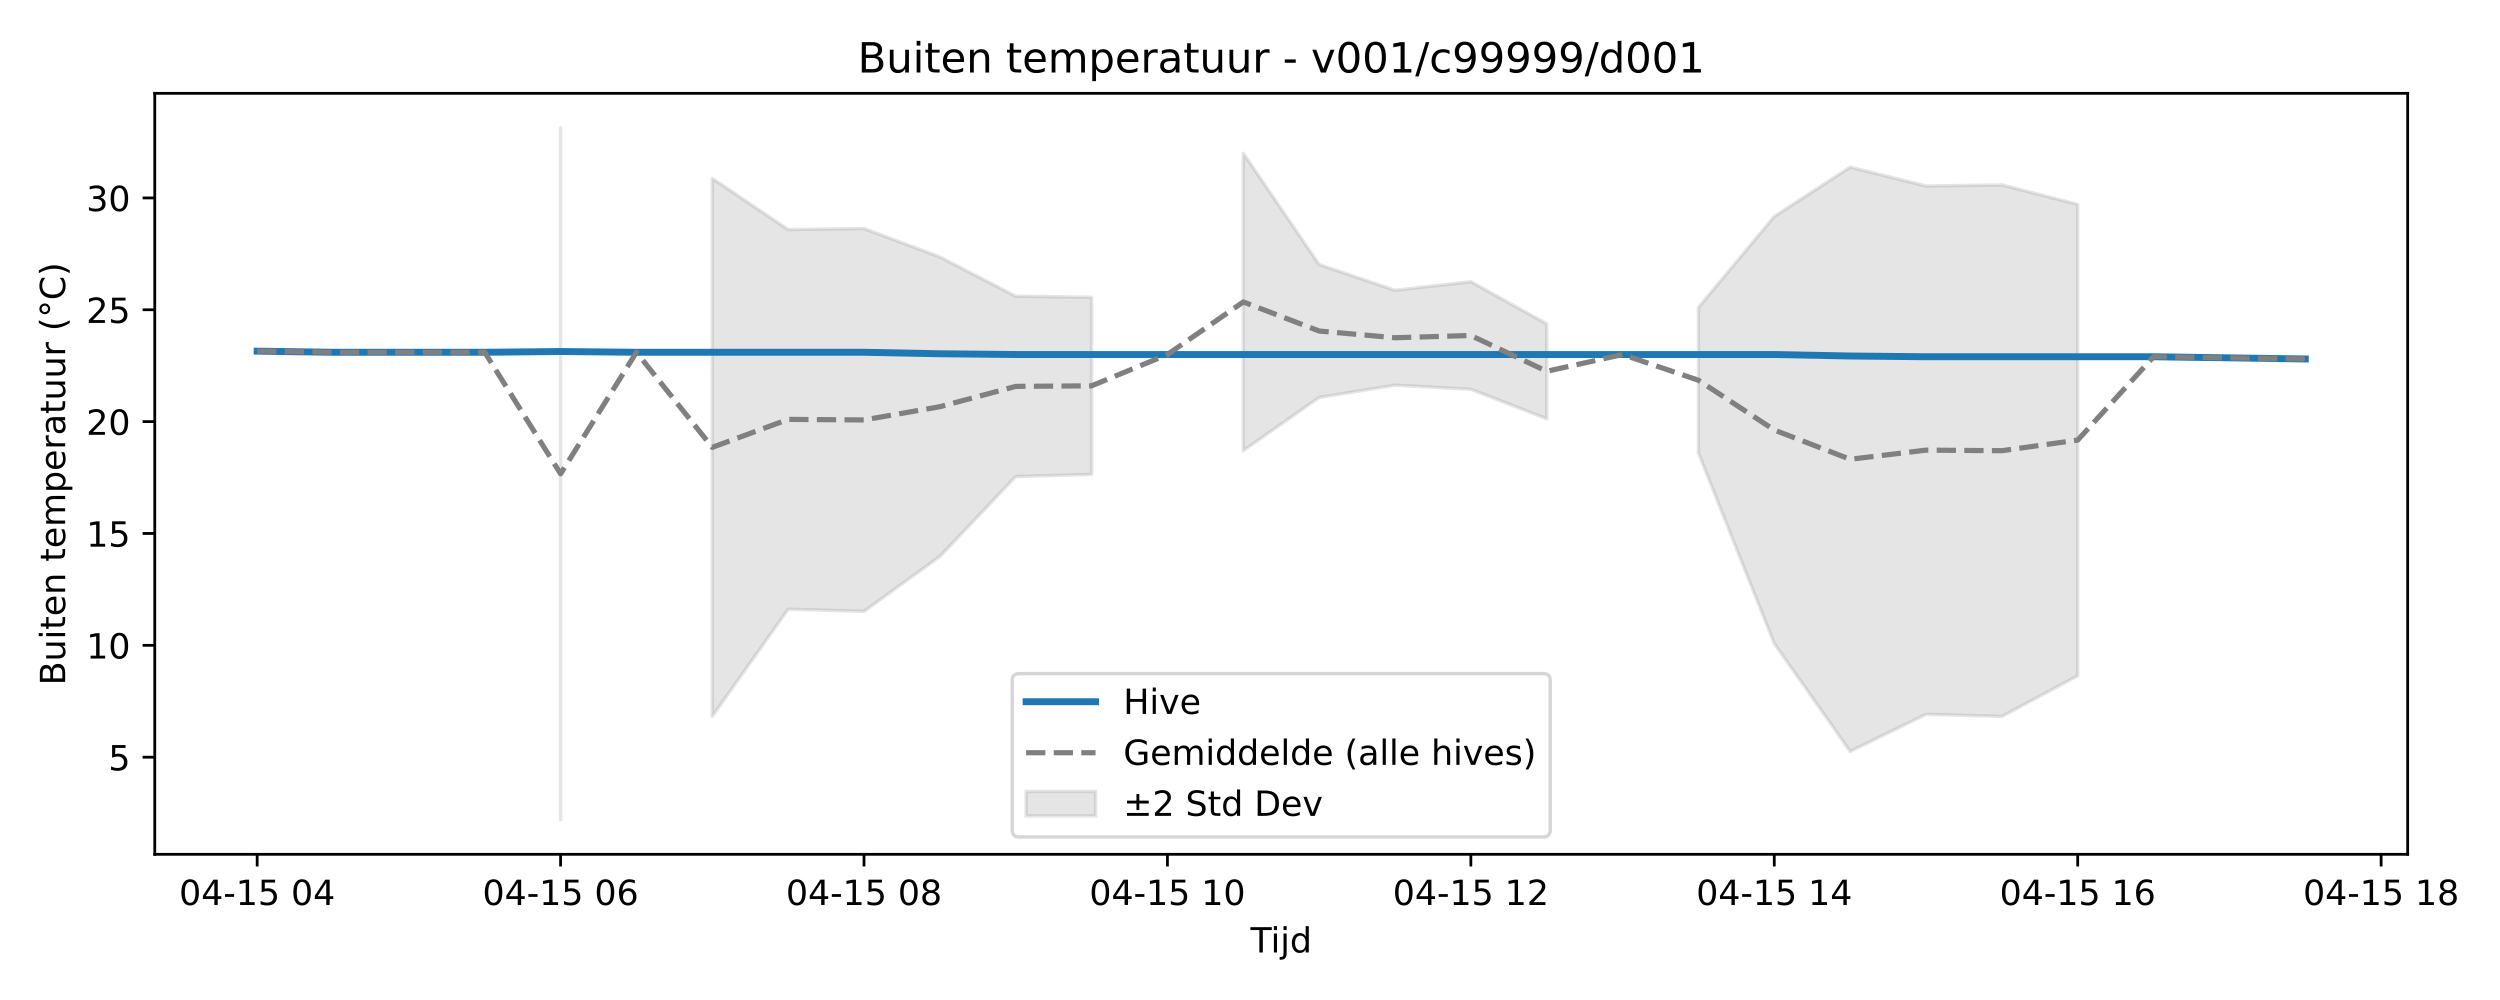
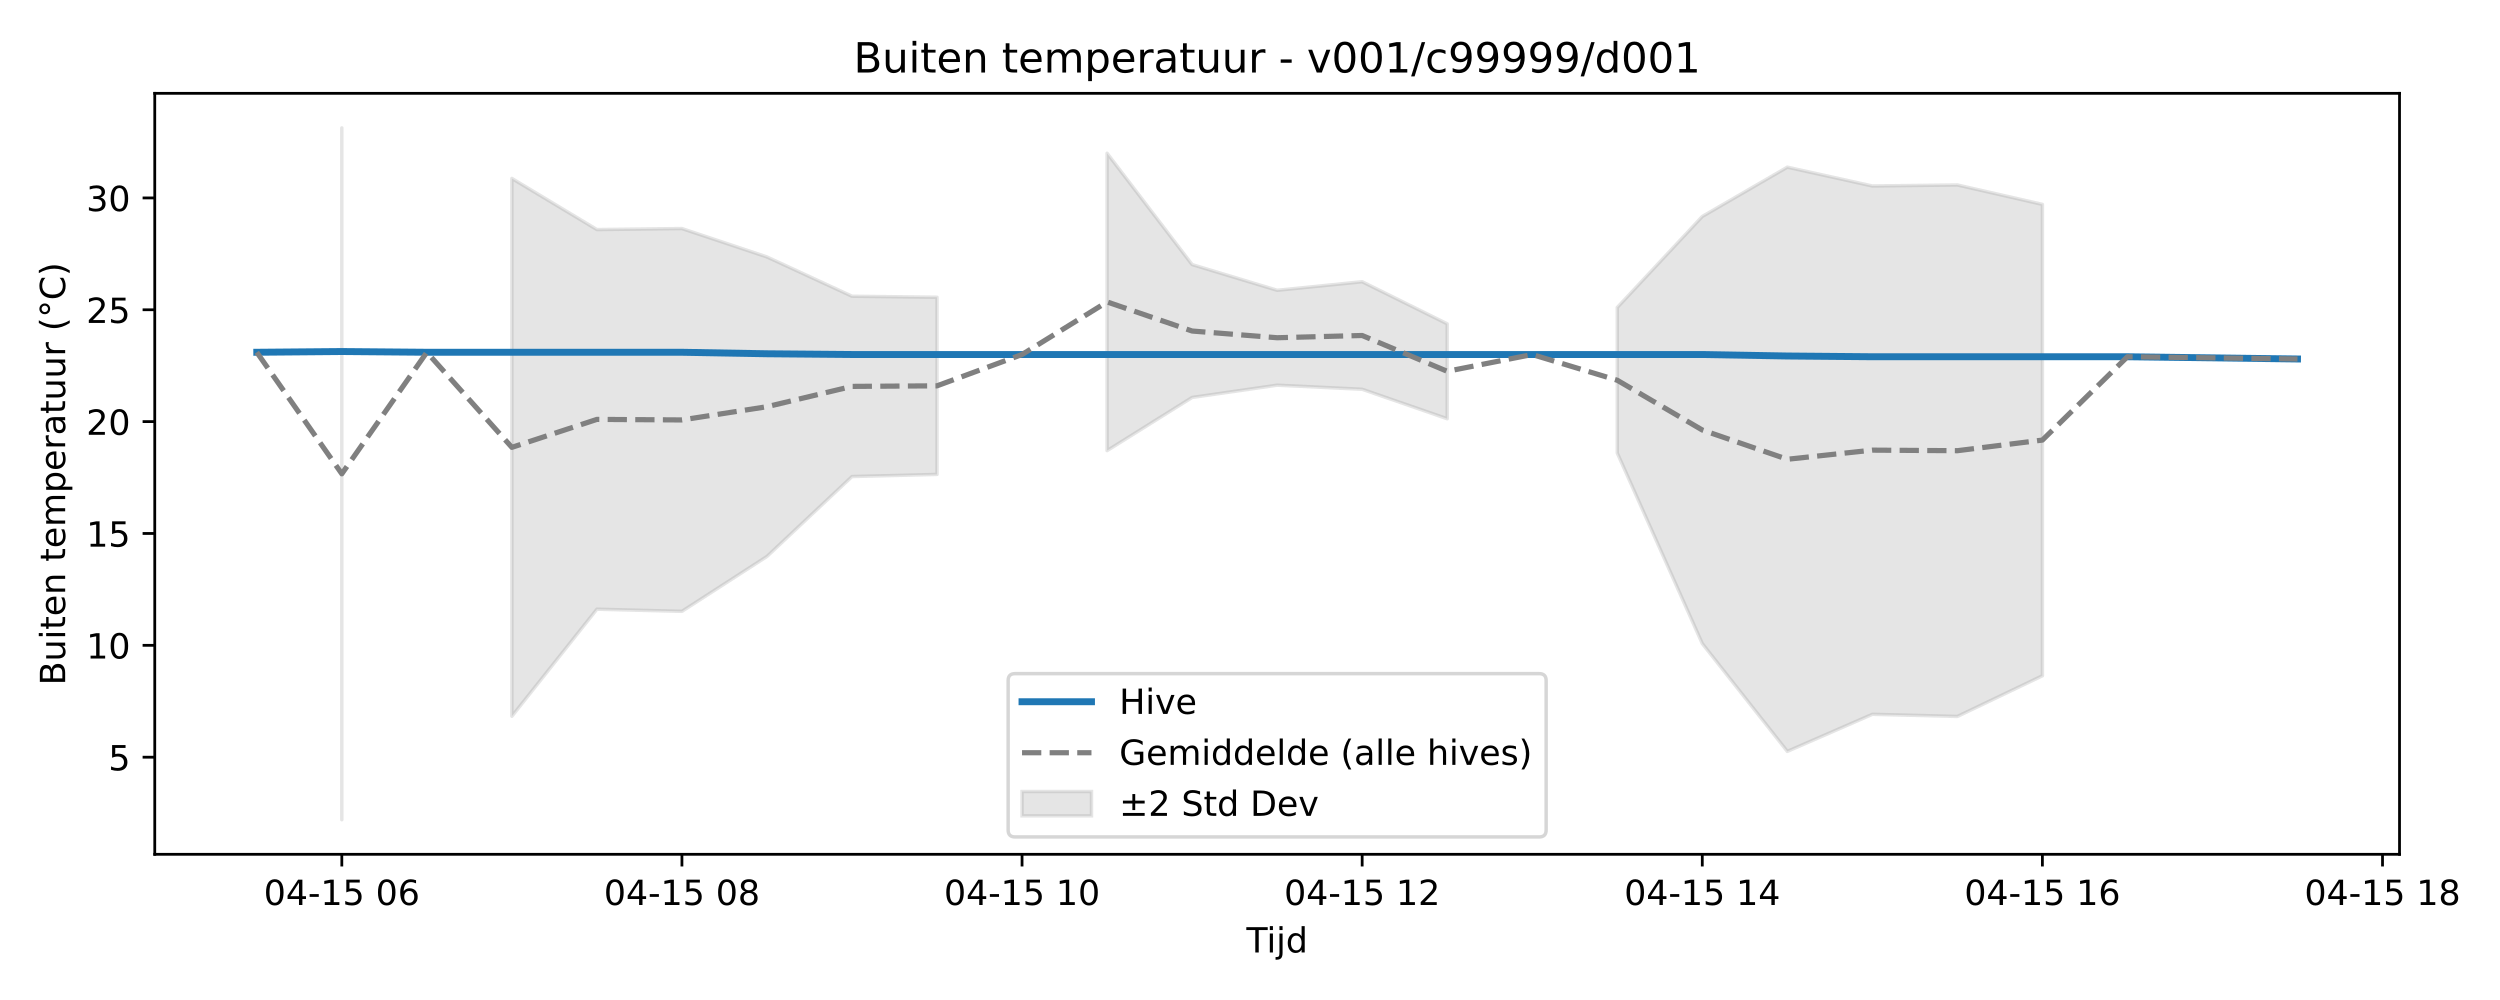
<svg xmlns="http://www.w3.org/2000/svg" xmlns:xlink="http://www.w3.org/1999/xlink" width="720pt" height="288pt" viewBox="0 0 720 288" version="1.1">
  <defs>
    <style type="text/css">*{stroke-linejoin: round; stroke-linecap: butt}</style>
  </defs>
  <g id="figure_1">
    <g id="patch_1">
      <path d="M 0 288  L 720 288  L 720 0  L 0 0  z " style="fill: #ffffff" />
    </g>
    <g id="axes_1">
      <g id="patch_2">
-         <path d="M 44.57 246.04  L 693.411 246.04  L 693.411 26.88  L 44.57 26.88  z " style="fill: #ffffff" />
+         <path d="M 44.57 246.04  L 691.062 246.04  L 691.062 26.88  L 44.57 26.88  z " style="fill: #ffffff" />
      </g>
      <g id="FillBetweenPolyCollection_1">
-         <path d="M 161.449 36.842  L 161.449 236.078  L 161.449 36.842  L 161.449 36.842  z " clip-path="url(#pef58174e9d)" style="fill: #808080; fill-opacity: 0.2; stroke: #808080; stroke-opacity: 0.2" />
-         <path d="M 205.142 51.389  L 205.142 206.283  L 226.988 175.451  L 248.835 176.068  L 270.681 160.259  L 292.528 137.247  L 314.374 136.631  L 314.374 85.607  L 314.374 85.607  L 292.528 85.312  L 270.681 74.004  L 248.835 65.82  L 226.988 66.114  L 205.142 51.389  z " clip-path="url(#pef58174e9d)" style="fill: #808080; fill-opacity: 0.2; stroke: #808080; stroke-opacity: 0.2" />
-         <path d="M 358.067 44.135  L 358.067 129.782  L 379.914 114.468  L 401.76 110.934  L 423.607 112.112  L 445.453 120.598  L 445.453 93.264  L 445.453 93.264  L 423.607 81.133  L 401.76 83.599  L 379.914 76.2  L 358.067 44.135  z " clip-path="url(#pef58174e9d)" style="fill: #808080; fill-opacity: 0.2; stroke: #808080; stroke-opacity: 0.2" />
-         <path d="M 489.146 88.552  L 489.146 130.464  L 510.993 185.345  L 532.839 216.401  L 554.686 205.722  L 576.532 206.338  L 598.379 194.622  L 598.379 58.862  L 598.379 58.862  L 576.532 53.267  L 554.686 53.561  L 532.839 48.143  L 510.993 62.341  L 489.146 88.552  z " clip-path="url(#pef58174e9d)" style="fill: #808080; fill-opacity: 0.2; stroke: #808080; stroke-opacity: 0.2" />
+         <path d="M 98.444 36.842  L 98.444 236.078  L 98.444 36.842  L 98.444 36.842  z " clip-path="url(#p00fa098474)" style="fill: #808080; fill-opacity: 0.2; stroke: #808080; stroke-opacity: 0.2" />
+         <path d="M 147.421 51.389  L 147.421 206.283  L 171.909 175.451  L 196.398 176.068  L 220.886 160.259  L 245.374 137.247  L 269.863 136.631  L 269.863 85.607  L 269.863 85.607  L 245.374 85.312  L 220.886 74.004  L 196.398 65.82  L 171.909 66.114  L 147.421 51.389  z " clip-path="url(#p00fa098474)" style="fill: #808080; fill-opacity: 0.2; stroke: #808080; stroke-opacity: 0.2" />
+         <path d="M 318.839 44.135  L 318.839 129.782  L 343.328 114.468  L 367.816 110.934  L 392.304 112.112  L 416.793 120.598  L 416.793 93.264  L 416.793 93.264  L 392.304 81.133  L 367.816 83.599  L 343.328 76.2  L 318.839 44.135  z " clip-path="url(#p00fa098474)" style="fill: #808080; fill-opacity: 0.2; stroke: #808080; stroke-opacity: 0.2" />
+         <path d="M 465.77 88.552  L 465.77 130.464  L 490.258 185.345  L 514.746 216.401  L 539.235 205.722  L 563.723 206.338  L 588.211 194.622  L 588.211 58.862  L 588.211 58.862  L 563.723 53.267  L 539.235 53.561  L 514.746 48.143  L 490.258 62.341  L 465.77 88.552  z " clip-path="url(#p00fa098474)" style="fill: #808080; fill-opacity: 0.2; stroke: #808080; stroke-opacity: 0.2" />
      </g>
      <g id="matplotlib.axis_1">
        <g id="xtick_1">
          <g id="line2d_1">
            <defs>
-               <path id="m74d34bdc3f" d="M 0 0  L 0 3.5  " style="stroke: #000000; stroke-width: 0.8" />
-             </defs>
-             <g>
-               <use xlink:href="#m74d34bdc3f" x="74.063" y="246.04" style="stroke: #000000; stroke-width: 0.8" />
+               <path id="m42fb729f46" d="M 0 0  L 0 3.5  " style="stroke: #000000; stroke-width: 0.8" />
+             </defs>
+             <g>
+               <use xlink:href="#m42fb729f46" x="98.444" y="246.04" style="stroke: #000000; stroke-width: 0.8" />
            </g>
          </g>
          <g id="text_1">
-             <g transform="translate(51.58229 260.6384) scale(0.1 -0.1)">
+             <g transform="translate(75.96389 260.6384) scale(0.1 -0.1)">
              <defs>
                <path id="DejaVuSans-30" d="M 2034 4250  Q 1547 4250 1301 3770  Q 1056 3291 1056 2328  Q 1056 1369 1301 889  Q 1547 409 2034 409  Q 2525 409 2770 889  Q 3016 1369 3016 2328  Q 3016 3291 2770 3770  Q 2525 4250 2034 4250  z M 2034 4750  Q 2819 4750 3233 4129  Q 3647 3509 3647 2328  Q 3647 1150 3233 529  Q 2819 -91 2034 -91  Q 1250 -91 836 529  Q 422 1150 422 2328  Q 422 3509 836 4129  Q 1250 4750 2034 4750  z " transform="scale(0.015625)" />
                <path id="DejaVuSans-34" d="M 2419 4116  L 825 1625  L 2419 1625  L 2419 4116  z M 2253 4666  L 3047 4666  L 3047 1625  L 3713 1625  L 3713 1100  L 3047 1100  L 3047 0  L 2419 0  L 2419 1100  L 313 1100  L 313 1709  L 2253 4666  z " transform="scale(0.015625)" />
                <path id="DejaVuSans-2d" d="M 313 2009  L 1997 2009  L 1997 1497  L 313 1497  L 313 2009  z " transform="scale(0.015625)" />
                <path id="DejaVuSans-31" d="M 794 531  L 1825 531  L 1825 4091  L 703 3866  L 703 4441  L 1819 4666  L 2450 4666  L 2450 531  L 3481 531  L 3481 0  L 794 0  L 794 531  z " transform="scale(0.015625)" />
                <path id="DejaVuSans-35" d="M 691 4666  L 3169 4666  L 3169 4134  L 1269 4134  L 1269 2991  Q 1406 3038 1543 3061  Q 1681 3084 1819 3084  Q 2600 3084 3056 2656  Q 3513 2228 3513 1497  Q 3513 744 3044 326  Q 2575 -91 1722 -91  Q 1428 -91 1123 -41  Q 819 9 494 109  L 494 744  Q 775 591 1075 516  Q 1375 441 1709 441  Q 2250 441 2565 725  Q 2881 1009 2881 1497  Q 2881 1984 2565 2268  Q 2250 2553 1709 2553  Q 1456 2553 1204 2497  Q 953 2441 691 2322  L 691 4666  z " transform="scale(0.015625)" />
                <path id="DejaVuSans-20" transform="scale(0.015625)" />
+                 <path id="DejaVuSans-36" d="M 2113 2584  Q 1688 2584 1439 2293  Q 1191 2003 1191 1497  Q 1191 994 1439 701  Q 1688 409 2113 409  Q 2538 409 2786 701  Q 3034 994 3034 1497  Q 3034 2003 2786 2293  Q 2538 2584 2113 2584  z M 3366 4563  L 3366 3988  Q 3128 4100 2886 4159  Q 2644 4219 2406 4219  Q 1781 4219 1451 3797  Q 1122 3375 1075 2522  Q 1259 2794 1537 2939  Q 1816 3084 2150 3084  Q 2853 3084 3261 2657  Q 3669 2231 3669 1497  Q 3669 778 3244 343  Q 2819 -91 2113 -91  Q 1303 -91 875 529  Q 447 1150 447 2328  Q 447 3434 972 4092  Q 1497 4750 2381 4750  Q 2619 4750 2861 4703  Q 3103 4656 3366 4563  z " transform="scale(0.015625)" />
              </defs>
              <use xlink:href="#DejaVuSans-30" />
              <use xlink:href="#DejaVuSans-34" transform="translate(63.62305 0)" />
              <use xlink:href="#DejaVuSans-2d" transform="translate(127.2461 0)" />
              <use xlink:href="#DejaVuSans-31" transform="translate(163.3301 0)" />
              <use xlink:href="#DejaVuSans-35" transform="translate(226.9531 0)" />
              <use xlink:href="#DejaVuSans-20" transform="translate(290.5762 0)" />
              <use xlink:href="#DejaVuSans-30" transform="translate(322.3633 0)" />
-               <use xlink:href="#DejaVuSans-34" transform="translate(385.9863 0)" />
+               <use xlink:href="#DejaVuSans-36" transform="translate(385.9863 0)" />
            </g>
          </g>
        </g>
        <g id="xtick_2">
          <g id="line2d_2">
            <g>
-               <use xlink:href="#m74d34bdc3f" x="161.449" y="246.04" style="stroke: #000000; stroke-width: 0.8" />
+               <use xlink:href="#m42fb729f46" x="196.398" y="246.04" style="stroke: #000000; stroke-width: 0.8" />
            </g>
          </g>
          <g id="text_2">
-             <g transform="translate(138.9683 260.6384) scale(0.1 -0.1)">
-               <defs>
-                 <path id="DejaVuSans-36" d="M 2113 2584  Q 1688 2584 1439 2293  Q 1191 2003 1191 1497  Q 1191 994 1439 701  Q 1688 409 2113 409  Q 2538 409 2786 701  Q 3034 994 3034 1497  Q 3034 2003 2786 2293  Q 2538 2584 2113 2584  z M 3366 4563  L 3366 3988  Q 3128 4100 2886 4159  Q 2644 4219 2406 4219  Q 1781 4219 1451 3797  Q 1122 3375 1075 2522  Q 1259 2794 1537 2939  Q 1816 3084 2150 3084  Q 2853 3084 3261 2657  Q 3669 2231 3669 1497  Q 3669 778 3244 343  Q 2819 -91 2113 -91  Q 1303 -91 875 529  Q 447 1150 447 2328  Q 447 3434 972 4092  Q 1497 4750 2381 4750  Q 2619 4750 2861 4703  Q 3103 4656 3366 4563  z " transform="scale(0.015625)" />
-               </defs>
-               <use xlink:href="#DejaVuSans-30" />
-               <use xlink:href="#DejaVuSans-34" transform="translate(63.62305 0)" />
-               <use xlink:href="#DejaVuSans-2d" transform="translate(127.2461 0)" />
-               <use xlink:href="#DejaVuSans-31" transform="translate(163.3301 0)" />
-               <use xlink:href="#DejaVuSans-35" transform="translate(226.9531 0)" />
-               <use xlink:href="#DejaVuSans-20" transform="translate(290.5762 0)" />
-               <use xlink:href="#DejaVuSans-30" transform="translate(322.3633 0)" />
-               <use xlink:href="#DejaVuSans-36" transform="translate(385.9863 0)" />
-             </g>
-           </g>
-         </g>
-         <g id="xtick_3">
-           <g id="line2d_3">
-             <g>
-               <use xlink:href="#m74d34bdc3f" x="248.835" y="246.04" style="stroke: #000000; stroke-width: 0.8" />
-             </g>
-           </g>
-           <g id="text_3">
-             <g transform="translate(226.3542 260.6384) scale(0.1 -0.1)">
+             <g transform="translate(173.9173 260.6384) scale(0.1 -0.1)">
              <defs>
                <path id="DejaVuSans-38" d="M 2034 2216  Q 1584 2216 1326 1975  Q 1069 1734 1069 1313  Q 1069 891 1326 650  Q 1584 409 2034 409  Q 2484 409 2743 651  Q 3003 894 3003 1313  Q 3003 1734 2745 1975  Q 2488 2216 2034 2216  z M 1403 2484  Q 997 2584 770 2862  Q 544 3141 544 3541  Q 544 4100 942 4425  Q 1341 4750 2034 4750  Q 2731 4750 3128 4425  Q 3525 4100 3525 3541  Q 3525 3141 3298 2862  Q 3072 2584 2669 2484  Q 3125 2378 3379 2068  Q 3634 1759 3634 1313  Q 3634 634 3220 271  Q 2806 -91 2034 -91  Q 1263 -91 848 271  Q 434 634 434 1313  Q 434 1759 690 2068  Q 947 2378 1403 2484  z M 1172 3481  Q 1172 3119 1398 2916  Q 1625 2713 2034 2713  Q 2441 2713 2670 2916  Q 2900 3119 2900 3481  Q 2900 3844 2670 4047  Q 2441 4250 2034 4250  Q 1625 4250 1398 4047  Q 1172 3844 1172 3481  z " transform="scale(0.015625)" />
              </defs>
              <use xlink:href="#DejaVuSans-30" />
              <use xlink:href="#DejaVuSans-34" transform="translate(63.62305 0)" />
              <use xlink:href="#DejaVuSans-2d" transform="translate(127.2461 0)" />
              <use xlink:href="#DejaVuSans-31" transform="translate(163.3301 0)" />
              <use xlink:href="#DejaVuSans-35" transform="translate(226.9531 0)" />
              <use xlink:href="#DejaVuSans-20" transform="translate(290.5762 0)" />
              <use xlink:href="#DejaVuSans-30" transform="translate(322.3633 0)" />
              <use xlink:href="#DejaVuSans-38" transform="translate(385.9863 0)" />
            </g>
          </g>
        </g>
+         <g id="xtick_3">
+           <g id="line2d_3">
+             <g>
+               <use xlink:href="#m42fb729f46" x="294.351" y="246.04" style="stroke: #000000; stroke-width: 0.8" />
+             </g>
+           </g>
+           <g id="text_3">
+             <g transform="translate(271.8706 260.6384) scale(0.1 -0.1)">
+               <use xlink:href="#DejaVuSans-30" />
+               <use xlink:href="#DejaVuSans-34" transform="translate(63.62305 0)" />
+               <use xlink:href="#DejaVuSans-2d" transform="translate(127.2461 0)" />
+               <use xlink:href="#DejaVuSans-31" transform="translate(163.3301 0)" />
+               <use xlink:href="#DejaVuSans-35" transform="translate(226.9531 0)" />
+               <use xlink:href="#DejaVuSans-20" transform="translate(290.5762 0)" />
+               <use xlink:href="#DejaVuSans-31" transform="translate(322.3633 0)" />
+               <use xlink:href="#DejaVuSans-30" transform="translate(385.9863 0)" />
+             </g>
+           </g>
+         </g>
        <g id="xtick_4">
          <g id="line2d_4">
            <g>
-               <use xlink:href="#m74d34bdc3f" x="336.221" y="246.04" style="stroke: #000000; stroke-width: 0.8" />
+               <use xlink:href="#m42fb729f46" x="392.304" y="246.04" style="stroke: #000000; stroke-width: 0.8" />
            </g>
          </g>
          <g id="text_4">
-             <g transform="translate(313.7402 260.6384) scale(0.1 -0.1)">
-               <use xlink:href="#DejaVuSans-30" />
-               <use xlink:href="#DejaVuSans-34" transform="translate(63.62305 0)" />
-               <use xlink:href="#DejaVuSans-2d" transform="translate(127.2461 0)" />
-               <use xlink:href="#DejaVuSans-31" transform="translate(163.3301 0)" />
-               <use xlink:href="#DejaVuSans-35" transform="translate(226.9531 0)" />
-               <use xlink:href="#DejaVuSans-20" transform="translate(290.5762 0)" />
-               <use xlink:href="#DejaVuSans-31" transform="translate(322.3633 0)" />
-               <use xlink:href="#DejaVuSans-30" transform="translate(385.9863 0)" />
-             </g>
-           </g>
-         </g>
-         <g id="xtick_5">
-           <g id="line2d_5">
-             <g>
-               <use xlink:href="#m74d34bdc3f" x="423.607" y="246.04" style="stroke: #000000; stroke-width: 0.8" />
-             </g>
-           </g>
-           <g id="text_5">
-             <g transform="translate(401.1261 260.6384) scale(0.1 -0.1)">
+             <g transform="translate(369.824 260.6384) scale(0.1 -0.1)">
              <defs>
                <path id="DejaVuSans-32" d="M 1228 531  L 3431 531  L 3431 0  L 469 0  L 469 531  Q 828 903 1448 1529  Q 2069 2156 2228 2338  Q 2531 2678 2651 2914  Q 2772 3150 2772 3378  Q 2772 3750 2511 3984  Q 2250 4219 1831 4219  Q 1534 4219 1204 4116  Q 875 4013 500 3803  L 500 4441  Q 881 4594 1212 4672  Q 1544 4750 1819 4750  Q 2544 4750 2975 4387  Q 3406 4025 3406 3419  Q 3406 3131 3298 2873  Q 3191 2616 2906 2266  Q 2828 2175 2409 1742  Q 1991 1309 1228 531  z " transform="scale(0.015625)" />
              </defs>
              <use xlink:href="#DejaVuSans-30" />
              <use xlink:href="#DejaVuSans-34" transform="translate(63.62305 0)" />
              <use xlink:href="#DejaVuSans-2d" transform="translate(127.2461 0)" />
              <use xlink:href="#DejaVuSans-31" transform="translate(163.3301 0)" />
              <use xlink:href="#DejaVuSans-35" transform="translate(226.9531 0)" />
              <use xlink:href="#DejaVuSans-20" transform="translate(290.5762 0)" />
              <use xlink:href="#DejaVuSans-31" transform="translate(322.3633 0)" />
              <use xlink:href="#DejaVuSans-32" transform="translate(385.9863 0)" />
            </g>
          </g>
        </g>
+         <g id="xtick_5">
+           <g id="line2d_5">
+             <g>
+               <use xlink:href="#m42fb729f46" x="490.258" y="246.04" style="stroke: #000000; stroke-width: 0.8" />
+             </g>
+           </g>
+           <g id="text_5">
+             <g transform="translate(467.7774 260.6384) scale(0.1 -0.1)">
+               <use xlink:href="#DejaVuSans-30" />
+               <use xlink:href="#DejaVuSans-34" transform="translate(63.62305 0)" />
+               <use xlink:href="#DejaVuSans-2d" transform="translate(127.2461 0)" />
+               <use xlink:href="#DejaVuSans-31" transform="translate(163.3301 0)" />
+               <use xlink:href="#DejaVuSans-35" transform="translate(226.9531 0)" />
+               <use xlink:href="#DejaVuSans-20" transform="translate(290.5762 0)" />
+               <use xlink:href="#DejaVuSans-31" transform="translate(322.3633 0)" />
+               <use xlink:href="#DejaVuSans-34" transform="translate(385.9863 0)" />
+             </g>
+           </g>
+         </g>
        <g id="xtick_6">
          <g id="line2d_6">
            <g>
-               <use xlink:href="#m74d34bdc3f" x="510.993" y="246.04" style="stroke: #000000; stroke-width: 0.8" />
+               <use xlink:href="#m42fb729f46" x="588.211" y="246.04" style="stroke: #000000; stroke-width: 0.8" />
            </g>
          </g>
          <g id="text_6">
-             <g transform="translate(488.5121 260.6384) scale(0.1 -0.1)">
+             <g transform="translate(565.7308 260.6384) scale(0.1 -0.1)">
              <use xlink:href="#DejaVuSans-30" />
              <use xlink:href="#DejaVuSans-34" transform="translate(63.62305 0)" />
              <use xlink:href="#DejaVuSans-2d" transform="translate(127.2461 0)" />
              <use xlink:href="#DejaVuSans-31" transform="translate(163.3301 0)" />
              <use xlink:href="#DejaVuSans-35" transform="translate(226.9531 0)" />
              <use xlink:href="#DejaVuSans-20" transform="translate(290.5762 0)" />
              <use xlink:href="#DejaVuSans-31" transform="translate(322.3633 0)" />
-               <use xlink:href="#DejaVuSans-34" transform="translate(385.9863 0)" />
+               <use xlink:href="#DejaVuSans-36" transform="translate(385.9863 0)" />
            </g>
          </g>
        </g>
        <g id="xtick_7">
          <g id="line2d_7">
            <g>
-               <use xlink:href="#m74d34bdc3f" x="598.379" y="246.04" style="stroke: #000000; stroke-width: 0.8" />
+               <use xlink:href="#m42fb729f46" x="686.165" y="246.04" style="stroke: #000000; stroke-width: 0.8" />
            </g>
          </g>
          <g id="text_7">
-             <g transform="translate(575.8981 260.6384) scale(0.1 -0.1)">
-               <use xlink:href="#DejaVuSans-30" />
-               <use xlink:href="#DejaVuSans-34" transform="translate(63.62305 0)" />
-               <use xlink:href="#DejaVuSans-2d" transform="translate(127.2461 0)" />
-               <use xlink:href="#DejaVuSans-31" transform="translate(163.3301 0)" />
-               <use xlink:href="#DejaVuSans-35" transform="translate(226.9531 0)" />
-               <use xlink:href="#DejaVuSans-20" transform="translate(290.5762 0)" />
-               <use xlink:href="#DejaVuSans-31" transform="translate(322.3633 0)" />
-               <use xlink:href="#DejaVuSans-36" transform="translate(385.9863 0)" />
-             </g>
-           </g>
-         </g>
-         <g id="xtick_8">
-           <g id="line2d_8">
-             <g>
-               <use xlink:href="#m74d34bdc3f" x="685.764" y="246.04" style="stroke: #000000; stroke-width: 0.8" />
-             </g>
-           </g>
-           <g id="text_8">
-             <g transform="translate(663.284 260.6384) scale(0.1 -0.1)">
+             <g transform="translate(663.6841 260.6384) scale(0.1 -0.1)">
              <use xlink:href="#DejaVuSans-30" />
              <use xlink:href="#DejaVuSans-34" transform="translate(63.62305 0)" />
              <use xlink:href="#DejaVuSans-2d" transform="translate(127.2461 0)" />
              <use xlink:href="#DejaVuSans-31" transform="translate(163.3301 0)" />
              <use xlink:href="#DejaVuSans-35" transform="translate(226.9531 0)" />
              <use xlink:href="#DejaVuSans-20" transform="translate(290.5762 0)" />
              <use xlink:href="#DejaVuSans-31" transform="translate(322.3633 0)" />
              <use xlink:href="#DejaVuSans-38" transform="translate(385.9863 0)" />
            </g>
          </g>
        </g>
-         <g id="text_9">
-           <g transform="translate(360.1404 274.3166) scale(0.1 -0.1)">
+         <g id="text_8">
+           <g transform="translate(358.9661 274.3166) scale(0.1 -0.1)">
            <defs>
              <path id="DejaVuSans-54" d="M -19 4666  L 3928 4666  L 3928 4134  L 2272 4134  L 2272 0  L 1638 0  L 1638 4134  L -19 4134  L -19 4666  z " transform="scale(0.015625)" />
              <path id="DejaVuSans-69" d="M 603 3500  L 1178 3500  L 1178 0  L 603 0  L 603 3500  z M 603 4863  L 1178 4863  L 1178 4134  L 603 4134  L 603 4863  z " transform="scale(0.015625)" />
              <path id="DejaVuSans-6a" d="M 603 3500  L 1178 3500  L 1178 -63  Q 1178 -731 923 -1031  Q 669 -1331 103 -1331  L -116 -1331  L -116 -844  L 38 -844  Q 366 -844 484 -692  Q 603 -541 603 -63  L 603 3500  z M 603 4863  L 1178 4863  L 1178 4134  L 603 4134  L 603 4863  z " transform="scale(0.015625)" />
              <path id="DejaVuSans-64" d="M 2906 2969  L 2906 4863  L 3481 4863  L 3481 0  L 2906 0  L 2906 525  Q 2725 213 2448 61  Q 2172 -91 1784 -91  Q 1150 -91 751 415  Q 353 922 353 1747  Q 353 2572 751 3078  Q 1150 3584 1784 3584  Q 2172 3584 2448 3432  Q 2725 3281 2906 2969  z M 947 1747  Q 947 1113 1208 752  Q 1469 391 1925 391  Q 2381 391 2643 752  Q 2906 1113 2906 1747  Q 2906 2381 2643 2742  Q 2381 3103 1925 3103  Q 1469 3103 1208 2742  Q 947 2381 947 1747  z " transform="scale(0.015625)" />
            </defs>
            <use xlink:href="#DejaVuSans-54" />
            <use xlink:href="#DejaVuSans-69" transform="translate(57.95898 0)" />
            <use xlink:href="#DejaVuSans-6a" transform="translate(85.74219 0)" />
            <use xlink:href="#DejaVuSans-64" transform="translate(113.5254 0)" />
          </g>
        </g>
      </g>
      <g id="matplotlib.axis_2">
        <g id="ytick_1">
-           <g id="line2d_9">
-             <defs>
-               <path id="m72dbb9989f" d="M 0 0  L -3.5 0  " style="stroke: #000000; stroke-width: 0.8" />
-             </defs>
-             <g>
-               <use xlink:href="#m72dbb9989f" x="44.57" y="218.068" style="stroke: #000000; stroke-width: 0.8" />
-             </g>
-           </g>
-           <g id="text_10">
+           <g id="line2d_8">
+             <defs>
+               <path id="m34c787312c" d="M 0 0  L -3.5 0  " style="stroke: #000000; stroke-width: 0.8" />
+             </defs>
+             <g>
+               <use xlink:href="#m34c787312c" x="44.57" y="218.068" style="stroke: #000000; stroke-width: 0.8" />
+             </g>
+           </g>
+           <g id="text_9">
            <g transform="translate(31.2075 221.8673) scale(0.1 -0.1)">
              <use xlink:href="#DejaVuSans-35" />
            </g>
          </g>
        </g>
        <g id="ytick_2">
-           <g id="line2d_10">
-             <g>
-               <use xlink:href="#m72dbb9989f" x="44.57" y="185.854" style="stroke: #000000; stroke-width: 0.8" />
-             </g>
-           </g>
-           <g id="text_11">
+           <g id="line2d_9">
+             <g>
+               <use xlink:href="#m34c787312c" x="44.57" y="185.854" style="stroke: #000000; stroke-width: 0.8" />
+             </g>
+           </g>
+           <g id="text_10">
            <g transform="translate(24.845 189.6536) scale(0.1 -0.1)">
              <use xlink:href="#DejaVuSans-31" />
              <use xlink:href="#DejaVuSans-30" transform="translate(63.62305 0)" />
            </g>
          </g>
        </g>
        <g id="ytick_3">
-           <g id="line2d_11">
-             <g>
-               <use xlink:href="#m72dbb9989f" x="44.57" y="153.641" style="stroke: #000000; stroke-width: 0.8" />
-             </g>
-           </g>
-           <g id="text_12">
+           <g id="line2d_10">
+             <g>
+               <use xlink:href="#m34c787312c" x="44.57" y="153.641" style="stroke: #000000; stroke-width: 0.8" />
+             </g>
+           </g>
+           <g id="text_11">
            <g transform="translate(24.845 157.4399) scale(0.1 -0.1)">
              <use xlink:href="#DejaVuSans-31" />
              <use xlink:href="#DejaVuSans-35" transform="translate(63.62305 0)" />
            </g>
          </g>
        </g>
        <g id="ytick_4">
-           <g id="line2d_12">
-             <g>
-               <use xlink:href="#m72dbb9989f" x="44.57" y="121.427" style="stroke: #000000; stroke-width: 0.8" />
-             </g>
-           </g>
-           <g id="text_13">
+           <g id="line2d_11">
+             <g>
+               <use xlink:href="#m34c787312c" x="44.57" y="121.427" style="stroke: #000000; stroke-width: 0.8" />
+             </g>
+           </g>
+           <g id="text_12">
            <g transform="translate(24.845 125.2261) scale(0.1 -0.1)">
              <use xlink:href="#DejaVuSans-32" />
              <use xlink:href="#DejaVuSans-30" transform="translate(63.62305 0)" />
            </g>
          </g>
        </g>
        <g id="ytick_5">
-           <g id="line2d_13">
-             <g>
-               <use xlink:href="#m72dbb9989f" x="44.57" y="89.213" style="stroke: #000000; stroke-width: 0.8" />
-             </g>
-           </g>
-           <g id="text_14">
+           <g id="line2d_12">
+             <g>
+               <use xlink:href="#m34c787312c" x="44.57" y="89.213" style="stroke: #000000; stroke-width: 0.8" />
+             </g>
+           </g>
+           <g id="text_13">
            <g transform="translate(24.845 93.01241) scale(0.1 -0.1)">
              <use xlink:href="#DejaVuSans-32" />
              <use xlink:href="#DejaVuSans-35" transform="translate(63.62305 0)" />
            </g>
          </g>
        </g>
        <g id="ytick_6">
-           <g id="line2d_14">
-             <g>
-               <use xlink:href="#m72dbb9989f" x="44.57" y="56.999" style="stroke: #000000; stroke-width: 0.8" />
-             </g>
-           </g>
-           <g id="text_15">
+           <g id="line2d_13">
+             <g>
+               <use xlink:href="#m34c787312c" x="44.57" y="56.999" style="stroke: #000000; stroke-width: 0.8" />
+             </g>
+           </g>
+           <g id="text_14">
            <g transform="translate(24.845 60.79868) scale(0.1 -0.1)">
              <defs>
                <path id="DejaVuSans-33" d="M 2597 2516  Q 3050 2419 3304 2112  Q 3559 1806 3559 1356  Q 3559 666 3084 287  Q 2609 -91 1734 -91  Q 1441 -91 1130 -33  Q 819 25 488 141  L 488 750  Q 750 597 1062 519  Q 1375 441 1716 441  Q 2309 441 2620 675  Q 2931 909 2931 1356  Q 2931 1769 2642 2001  Q 2353 2234 1838 2234  L 1294 2234  L 1294 2753  L 1863 2753  Q 2328 2753 2575 2939  Q 2822 3125 2822 3475  Q 2822 3834 2567 4026  Q 2313 4219 1838 4219  Q 1578 4219 1281 4162  Q 984 4106 628 3988  L 628 4550  Q 988 4650 1302 4700  Q 1616 4750 1894 4750  Q 2613 4750 3031 4423  Q 3450 4097 3450 3541  Q 3450 3153 3228 2886  Q 3006 2619 2597 2516  z " transform="scale(0.015625)" />
              </defs>
              <use xlink:href="#DejaVuSans-33" />
              <use xlink:href="#DejaVuSans-30" transform="translate(63.62305 0)" />
            </g>
          </g>
        </g>
-         <g id="text_16">
+         <g id="text_15">
          <g transform="translate(18.76531 197.3553) rotate(-90) scale(0.1 -0.1)">
            <defs>
              <path id="DejaVuSans-42" d="M 1259 2228  L 1259 519  L 2272 519  Q 2781 519 3026 730  Q 3272 941 3272 1375  Q 3272 1813 3026 2020  Q 2781 2228 2272 2228  L 1259 2228  z M 1259 4147  L 1259 2741  L 2194 2741  Q 2656 2741 2882 2914  Q 3109 3088 3109 3444  Q 3109 3797 2882 3972  Q 2656 4147 2194 4147  L 1259 4147  z M 628 4666  L 2241 4666  Q 2963 4666 3353 4366  Q 3744 4066 3744 3513  Q 3744 3084 3544 2831  Q 3344 2578 2956 2516  Q 3422 2416 3680 2098  Q 3938 1781 3938 1306  Q 3938 681 3513 340  Q 3088 0 2303 0  L 628 0  L 628 4666  z " transform="scale(0.015625)" />
              <path id="DejaVuSans-75" d="M 544 1381  L 544 3500  L 1119 3500  L 1119 1403  Q 1119 906 1312 657  Q 1506 409 1894 409  Q 2359 409 2629 706  Q 2900 1003 2900 1516  L 2900 3500  L 3475 3500  L 3475 0  L 2900 0  L 2900 538  Q 2691 219 2414 64  Q 2138 -91 1772 -91  Q 1169 -91 856 284  Q 544 659 544 1381  z M 1991 3584  L 1991 3584  z " transform="scale(0.015625)" />
              <path id="DejaVuSans-74" d="M 1172 4494  L 1172 3500  L 2356 3500  L 2356 3053  L 1172 3053  L 1172 1153  Q 1172 725 1289 603  Q 1406 481 1766 481  L 2356 481  L 2356 0  L 1766 0  Q 1100 0 847 248  Q 594 497 594 1153  L 594 3053  L 172 3053  L 172 3500  L 594 3500  L 594 4494  L 1172 4494  z " transform="scale(0.015625)" />
              <path id="DejaVuSans-65" d="M 3597 1894  L 3597 1613  L 953 1613  Q 991 1019 1311 708  Q 1631 397 2203 397  Q 2534 397 2845 478  Q 3156 559 3463 722  L 3463 178  Q 3153 47 2828 -22  Q 2503 -91 2169 -91  Q 1331 -91 842 396  Q 353 884 353 1716  Q 353 2575 817 3079  Q 1281 3584 2069 3584  Q 2775 3584 3186 3129  Q 3597 2675 3597 1894  z M 3022 2063  Q 3016 2534 2758 2815  Q 2500 3097 2075 3097  Q 1594 3097 1305 2825  Q 1016 2553 972 2059  L 3022 2063  z " transform="scale(0.015625)" />
              <path id="DejaVuSans-6e" d="M 3513 2113  L 3513 0  L 2938 0  L 2938 2094  Q 2938 2591 2744 2837  Q 2550 3084 2163 3084  Q 1697 3084 1428 2787  Q 1159 2491 1159 1978  L 1159 0  L 581 0  L 581 3500  L 1159 3500  L 1159 2956  Q 1366 3272 1645 3428  Q 1925 3584 2291 3584  Q 2894 3584 3203 3211  Q 3513 2838 3513 2113  z " transform="scale(0.015625)" />
              <path id="DejaVuSans-6d" d="M 3328 2828  Q 3544 3216 3844 3400  Q 4144 3584 4550 3584  Q 5097 3584 5394 3201  Q 5691 2819 5691 2113  L 5691 0  L 5113 0  L 5113 2094  Q 5113 2597 4934 2840  Q 4756 3084 4391 3084  Q 3944 3084 3684 2787  Q 3425 2491 3425 1978  L 3425 0  L 2847 0  L 2847 2094  Q 2847 2600 2669 2842  Q 2491 3084 2119 3084  Q 1678 3084 1418 2786  Q 1159 2488 1159 1978  L 1159 0  L 581 0  L 581 3500  L 1159 3500  L 1159 2956  Q 1356 3278 1631 3431  Q 1906 3584 2284 3584  Q 2666 3584 2933 3390  Q 3200 3197 3328 2828  z " transform="scale(0.015625)" />
              <path id="DejaVuSans-70" d="M 1159 525  L 1159 -1331  L 581 -1331  L 581 3500  L 1159 3500  L 1159 2969  Q 1341 3281 1617 3432  Q 1894 3584 2278 3584  Q 2916 3584 3314 3078  Q 3713 2572 3713 1747  Q 3713 922 3314 415  Q 2916 -91 2278 -91  Q 1894 -91 1617 61  Q 1341 213 1159 525  z M 3116 1747  Q 3116 2381 2855 2742  Q 2594 3103 2138 3103  Q 1681 3103 1420 2742  Q 1159 2381 1159 1747  Q 1159 1113 1420 752  Q 1681 391 2138 391  Q 2594 391 2855 752  Q 3116 1113 3116 1747  z " transform="scale(0.015625)" />
              <path id="DejaVuSans-72" d="M 2631 2963  Q 2534 3019 2420 3045  Q 2306 3072 2169 3072  Q 1681 3072 1420 2755  Q 1159 2438 1159 1844  L 1159 0  L 581 0  L 581 3500  L 1159 3500  L 1159 2956  Q 1341 3275 1631 3429  Q 1922 3584 2338 3584  Q 2397 3584 2469 3576  Q 2541 3569 2628 3553  L 2631 2963  z " transform="scale(0.015625)" />
              <path id="DejaVuSans-61" d="M 2194 1759  Q 1497 1759 1228 1600  Q 959 1441 959 1056  Q 959 750 1161 570  Q 1363 391 1709 391  Q 2188 391 2477 730  Q 2766 1069 2766 1631  L 2766 1759  L 2194 1759  z M 3341 1997  L 3341 0  L 2766 0  L 2766 531  Q 2569 213 2275 61  Q 1981 -91 1556 -91  Q 1019 -91 701 211  Q 384 513 384 1019  Q 384 1609 779 1909  Q 1175 2209 1959 2209  L 2766 2209  L 2766 2266  Q 2766 2663 2505 2880  Q 2244 3097 1772 3097  Q 1472 3097 1187 3025  Q 903 2953 641 2809  L 641 3341  Q 956 3463 1253 3523  Q 1550 3584 1831 3584  Q 2591 3584 2966 3190  Q 3341 2797 3341 1997  z " transform="scale(0.015625)" />
              <path id="DejaVuSans-28" d="M 1984 4856  Q 1566 4138 1362 3434  Q 1159 2731 1159 2009  Q 1159 1288 1364 580  Q 1569 -128 1984 -844  L 1484 -844  Q 1016 -109 783 600  Q 550 1309 550 2009  Q 550 2706 781 3412  Q 1013 4119 1484 4856  L 1984 4856  z " transform="scale(0.015625)" />
              <path id="DejaVuSans-b0" d="M 1600 4347  Q 1350 4347 1178 4173  Q 1006 4000 1006 3750  Q 1006 3503 1178 3333  Q 1350 3163 1600 3163  Q 1850 3163 2022 3333  Q 2194 3503 2194 3750  Q 2194 3997 2020 4172  Q 1847 4347 1600 4347  z M 1600 4750  Q 1800 4750 1984 4673  Q 2169 4597 2303 4453  Q 2447 4313 2519 4134  Q 2591 3956 2591 3750  Q 2591 3338 2302 3052  Q 2013 2766 1594 2766  Q 1172 2766 890 3047  Q 609 3328 609 3750  Q 609 4169 896 4459  Q 1184 4750 1600 4750  z " transform="scale(0.015625)" />
              <path id="DejaVuSans-43" d="M 4122 4306  L 4122 3641  Q 3803 3938 3442 4084  Q 3081 4231 2675 4231  Q 1875 4231 1450 3742  Q 1025 3253 1025 2328  Q 1025 1406 1450 917  Q 1875 428 2675 428  Q 3081 428 3442 575  Q 3803 722 4122 1019  L 4122 359  Q 3791 134 3420 21  Q 3050 -91 2638 -91  Q 1578 -91 968 557  Q 359 1206 359 2328  Q 359 3453 968 4101  Q 1578 4750 2638 4750  Q 3056 4750 3426 4639  Q 3797 4528 4122 4306  z " transform="scale(0.015625)" />
              <path id="DejaVuSans-29" d="M 513 4856  L 1013 4856  Q 1481 4119 1714 3412  Q 1947 2706 1947 2009  Q 1947 1309 1714 600  Q 1481 -109 1013 -844  L 513 -844  Q 928 -128 1133 580  Q 1338 1288 1338 2009  Q 1338 2731 1133 3434  Q 928 4138 513 4856  z " transform="scale(0.015625)" />
            </defs>
            <use xlink:href="#DejaVuSans-42" />
            <use xlink:href="#DejaVuSans-75" transform="translate(68.60352 0)" />
            <use xlink:href="#DejaVuSans-69" transform="translate(131.9824 0)" />
            <use xlink:href="#DejaVuSans-74" transform="translate(159.7656 0)" />
            <use xlink:href="#DejaVuSans-65" transform="translate(198.9746 0)" />
            <use xlink:href="#DejaVuSans-6e" transform="translate(260.498 0)" />
            <use xlink:href="#DejaVuSans-20" transform="translate(323.877 0)" />
            <use xlink:href="#DejaVuSans-74" transform="translate(355.6641 0)" />
            <use xlink:href="#DejaVuSans-65" transform="translate(394.873 0)" />
            <use xlink:href="#DejaVuSans-6d" transform="translate(456.3965 0)" />
            <use xlink:href="#DejaVuSans-70" transform="translate(553.8086 0)" />
            <use xlink:href="#DejaVuSans-65" transform="translate(617.2852 0)" />
            <use xlink:href="#DejaVuSans-72" transform="translate(678.8086 0)" />
            <use xlink:href="#DejaVuSans-61" transform="translate(719.9219 0)" />
            <use xlink:href="#DejaVuSans-74" transform="translate(781.2012 0)" />
            <use xlink:href="#DejaVuSans-75" transform="translate(820.4102 0)" />
            <use xlink:href="#DejaVuSans-75" transform="translate(883.7891 0)" />
            <use xlink:href="#DejaVuSans-72" transform="translate(947.168 0)" />
            <use xlink:href="#DejaVuSans-20" transform="translate(988.2812 0)" />
            <use xlink:href="#DejaVuSans-28" transform="translate(1020.068 0)" />
            <use xlink:href="#DejaVuSans-b0" transform="translate(1059.082 0)" />
            <use xlink:href="#DejaVuSans-43" transform="translate(1109.082 0)" />
            <use xlink:href="#DejaVuSans-29" transform="translate(1178.906 0)" />
          </g>
        </g>
      </g>
+       <g id="line2d_14">
+         <path d="M 73.956 101.454  L 98.444 101.24  L 122.933 101.454  L 147.421 101.454  L 171.909 101.454  L 196.398 101.454  L 220.886 101.884  L 245.374 102.099  L 269.863 102.099  L 294.351 102.099  L 318.839 102.099  L 343.328 102.099  L 367.816 102.099  L 392.304 102.099  L 416.793 102.099  L 441.281 102.099  L 465.77 102.099  L 490.258 102.099  L 514.746 102.528  L 539.235 102.743  L 563.723 102.743  L 588.211 102.743  L 612.7 102.743  L 661.676 103.387  " clip-path="url(#p00fa098474)" style="fill: none; stroke: #1f77b4; stroke-width: 2; stroke-linecap: square" />
+       </g>
      <g id="line2d_15">
-         <path d="M 74.063 101.132  L 95.909 101.454  L 139.602 101.454  L 161.449 101.24  L 183.295 101.454  L 205.142 101.454  L 226.988 101.454  L 248.835 101.454  L 270.681 101.884  L 292.528 102.099  L 314.374 102.099  L 336.221 102.099  L 358.067 102.099  L 379.914 102.099  L 401.76 102.099  L 423.607 102.099  L 445.453 102.099  L 467.3 102.099  L 489.146 102.099  L 510.993 102.099  L 532.839 102.528  L 554.686 102.743  L 576.532 102.743  L 598.379 102.743  L 620.225 102.743  L 663.918 103.387  " clip-path="url(#pef58174e9d)" style="fill: none; stroke: #1f77b4; stroke-width: 2; stroke-linecap: square" />
-       </g>
-       <g id="line2d_16">
-         <path d="M 74.063 101.132  L 95.909 101.454  L 139.602 101.454  L 161.449 136.46  L 183.295 101.454  L 205.142 128.836  L 226.988 120.783  L 248.835 120.944  L 270.681 117.132  L 292.528 111.28  L 314.374 111.119  L 336.221 102.099  L 358.067 86.958  L 379.914 95.334  L 401.76 97.267  L 423.607 96.622  L 445.453 106.931  L 467.3 102.099  L 489.146 109.508  L 510.993 123.843  L 532.839 132.272  L 554.686 129.641  L 576.532 129.802  L 598.379 126.742  L 620.225 102.743  L 663.918 103.387  " clip-path="url(#pef58174e9d)" style="fill: none; stroke-dasharray: 5.55,2.4; stroke-dashoffset: 0; stroke: #808080; stroke-width: 1.5" />
+         <path d="M 73.956 101.454  L 98.444 136.46  L 122.933 101.454  L 147.421 128.836  L 171.909 120.783  L 196.398 120.944  L 220.886 117.132  L 245.374 111.28  L 269.863 111.119  L 294.351 102.099  L 318.839 86.958  L 343.328 95.334  L 367.816 97.267  L 392.304 96.622  L 416.793 106.931  L 441.281 102.099  L 465.77 109.508  L 490.258 123.843  L 514.746 132.272  L 539.235 129.641  L 563.723 129.802  L 588.211 126.742  L 612.7 102.743  L 661.676 103.387  " clip-path="url(#p00fa098474)" style="fill: none; stroke-dasharray: 5.55,2.4; stroke-dashoffset: 0; stroke: #808080; stroke-width: 1.5" />
      </g>
      <g id="patch_3">
        <path d="M 44.57 246.04  L 44.57 26.88  " style="fill: none; stroke: #000000; stroke-width: 0.8; stroke-linejoin: miter; stroke-linecap: square" />
      </g>
      <g id="patch_4">
-         <path d="M 693.411 246.04  L 693.411 26.88  " style="fill: none; stroke: #000000; stroke-width: 0.8; stroke-linejoin: miter; stroke-linecap: square" />
+         <path d="M 691.062 246.04  L 691.062 26.88  " style="fill: none; stroke: #000000; stroke-width: 0.8; stroke-linejoin: miter; stroke-linecap: square" />
      </g>
      <g id="patch_5">
-         <path d="M 44.57 246.04  L 693.411 246.04  " style="fill: none; stroke: #000000; stroke-width: 0.8; stroke-linejoin: miter; stroke-linecap: square" />
+         <path d="M 44.57 246.04  L 691.062 246.04  " style="fill: none; stroke: #000000; stroke-width: 0.8; stroke-linejoin: miter; stroke-linecap: square" />
      </g>
      <g id="patch_6">
-         <path d="M 44.57 26.88  L 693.411 26.88  " style="fill: none; stroke: #000000; stroke-width: 0.8; stroke-linejoin: miter; stroke-linecap: square" />
-       </g>
-       <g id="text_17">
-         <g transform="translate(247.0216 20.88) scale(0.12 -0.12)">
+         <path d="M 44.57 26.88  L 691.062 26.88  " style="fill: none; stroke: #000000; stroke-width: 0.8; stroke-linejoin: miter; stroke-linecap: square" />
+       </g>
+       <g id="text_16">
+         <g transform="translate(245.8474 20.88) scale(0.12 -0.12)">
          <defs>
            <path id="DejaVuSans-76" d="M 191 3500  L 800 3500  L 1894 563  L 2988 3500  L 3597 3500  L 2284 0  L 1503 0  L 191 3500  z " transform="scale(0.015625)" />
            <path id="DejaVuSans-2f" d="M 1625 4666  L 2156 4666  L 531 -594  L 0 -594  L 1625 4666  z " transform="scale(0.015625)" />
            <path id="DejaVuSans-63" d="M 3122 3366  L 3122 2828  Q 2878 2963 2633 3030  Q 2388 3097 2138 3097  Q 1578 3097 1268 2742  Q 959 2388 959 1747  Q 959 1106 1268 751  Q 1578 397 2138 397  Q 2388 397 2633 464  Q 2878 531 3122 666  L 3122 134  Q 2881 22 2623 -34  Q 2366 -91 2075 -91  Q 1284 -91 818 406  Q 353 903 353 1747  Q 353 2603 823 3093  Q 1294 3584 2113 3584  Q 2378 3584 2631 3529  Q 2884 3475 3122 3366  z " transform="scale(0.015625)" />
            <path id="DejaVuSans-39" d="M 703 97  L 703 672  Q 941 559 1184 500  Q 1428 441 1663 441  Q 2288 441 2617 861  Q 2947 1281 2994 2138  Q 2813 1869 2534 1725  Q 2256 1581 1919 1581  Q 1219 1581 811 2004  Q 403 2428 403 3163  Q 403 3881 828 4315  Q 1253 4750 1959 4750  Q 2769 4750 3195 4129  Q 3622 3509 3622 2328  Q 3622 1225 3098 567  Q 2575 -91 1691 -91  Q 1453 -91 1209 -44  Q 966 3 703 97  z M 1959 2075  Q 2384 2075 2632 2365  Q 2881 2656 2881 3163  Q 2881 3666 2632 3958  Q 2384 4250 1959 4250  Q 1534 4250 1286 3958  Q 1038 3666 1038 3163  Q 1038 2656 1286 2365  Q 1534 2075 1959 2075  z " transform="scale(0.015625)" />
          </defs>
          <use xlink:href="#DejaVuSans-42" />
          <use xlink:href="#DejaVuSans-75" transform="translate(68.60352 0)" />
          <use xlink:href="#DejaVuSans-69" transform="translate(131.9824 0)" />
          <use xlink:href="#DejaVuSans-74" transform="translate(159.7656 0)" />
          <use xlink:href="#DejaVuSans-65" transform="translate(198.9746 0)" />
          <use xlink:href="#DejaVuSans-6e" transform="translate(260.498 0)" />
          <use xlink:href="#DejaVuSans-20" transform="translate(323.877 0)" />
          <use xlink:href="#DejaVuSans-74" transform="translate(355.6641 0)" />
          <use xlink:href="#DejaVuSans-65" transform="translate(394.873 0)" />
          <use xlink:href="#DejaVuSans-6d" transform="translate(456.3965 0)" />
          <use xlink:href="#DejaVuSans-70" transform="translate(553.8086 0)" />
          <use xlink:href="#DejaVuSans-65" transform="translate(617.2852 0)" />
          <use xlink:href="#DejaVuSans-72" transform="translate(678.8086 0)" />
          <use xlink:href="#DejaVuSans-61" transform="translate(719.9219 0)" />
          <use xlink:href="#DejaVuSans-74" transform="translate(781.2012 0)" />
          <use xlink:href="#DejaVuSans-75" transform="translate(820.4102 0)" />
          <use xlink:href="#DejaVuSans-75" transform="translate(883.7891 0)" />
          <use xlink:href="#DejaVuSans-72" transform="translate(947.168 0)" />
          <use xlink:href="#DejaVuSans-20" transform="translate(988.2812 0)" />
          <use xlink:href="#DejaVuSans-2d" transform="translate(1020.068 0)" />
          <use xlink:href="#DejaVuSans-20" transform="translate(1056.152 0)" />
          <use xlink:href="#DejaVuSans-76" transform="translate(1087.939 0)" />
          <use xlink:href="#DejaVuSans-30" transform="translate(1147.119 0)" />
          <use xlink:href="#DejaVuSans-30" transform="translate(1210.742 0)" />
          <use xlink:href="#DejaVuSans-31" transform="translate(1274.365 0)" />
          <use xlink:href="#DejaVuSans-2f" transform="translate(1337.988 0)" />
          <use xlink:href="#DejaVuSans-63" transform="translate(1371.68 0)" />
          <use xlink:href="#DejaVuSans-39" transform="translate(1426.66 0)" />
          <use xlink:href="#DejaVuSans-39" transform="translate(1490.283 0)" />
          <use xlink:href="#DejaVuSans-39" transform="translate(1553.906 0)" />
          <use xlink:href="#DejaVuSans-39" transform="translate(1617.529 0)" />
          <use xlink:href="#DejaVuSans-39" transform="translate(1681.152 0)" />
          <use xlink:href="#DejaVuSans-2f" transform="translate(1744.775 0)" />
          <use xlink:href="#DejaVuSans-64" transform="translate(1778.467 0)" />
          <use xlink:href="#DejaVuSans-30" transform="translate(1841.943 0)" />
          <use xlink:href="#DejaVuSans-30" transform="translate(1905.566 0)" />
          <use xlink:href="#DejaVuSans-31" transform="translate(1969.189 0)" />
        </g>
      </g>
      <g id="legend_1">
        <g id="patch_7">
-           <path d="M 293.519 241.04  L 444.462 241.04  Q 446.462 241.04 446.462 239.04  L 446.462 196.006  Q 446.462 194.006 444.462 194.006  L 293.519 194.006  Q 291.519 194.006 291.519 196.006  L 291.519 239.04  Q 291.519 241.04 293.519 241.04  z " style="fill: #ffffff; opacity: 0.8; stroke: #cccccc; stroke-linejoin: miter" />
-         </g>
-         <g id="line2d_17">
-           <path d="M 295.519 202.104  L 305.519 202.104  L 315.519 202.104  " style="fill: none; stroke: #1f77b4; stroke-width: 2; stroke-linecap: square" />
-         </g>
-         <g id="text_18">
-           <g transform="translate(323.5185 205.6041) scale(0.1 -0.1)">
+           <path d="M 292.344 241.04  L 443.288 241.04  Q 445.288 241.04 445.288 239.04  L 445.288 196.006  Q 445.288 194.006 443.288 194.006  L 292.344 194.006  Q 290.344 194.006 290.344 196.006  L 290.344 239.04  Q 290.344 241.04 292.344 241.04  z " style="fill: #ffffff; opacity: 0.8; stroke: #cccccc; stroke-linejoin: miter" />
+         </g>
+         <g id="line2d_16">
+           <path d="M 294.344 202.104  L 304.344 202.104  L 314.344 202.104  " style="fill: none; stroke: #1f77b4; stroke-width: 2; stroke-linecap: square" />
+         </g>
+         <g id="text_17">
+           <g transform="translate(322.3443 205.6041) scale(0.1 -0.1)">
            <defs>
              <path id="DejaVuSans-48" d="M 628 4666  L 1259 4666  L 1259 2753  L 3553 2753  L 3553 4666  L 4184 4666  L 4184 0  L 3553 0  L 3553 2222  L 1259 2222  L 1259 0  L 628 0  L 628 4666  z " transform="scale(0.015625)" />
            </defs>
            <use xlink:href="#DejaVuSans-48" />
            <use xlink:href="#DejaVuSans-69" transform="translate(75.19531 0)" />
            <use xlink:href="#DejaVuSans-76" transform="translate(102.9785 0)" />
            <use xlink:href="#DejaVuSans-65" transform="translate(162.1582 0)" />
          </g>
        </g>
-         <g id="line2d_18">
-           <path d="M 295.519 216.782  L 305.519 216.782  L 315.519 216.782  " style="fill: none; stroke-dasharray: 5.55,2.4; stroke-dashoffset: 0; stroke: #808080; stroke-width: 1.5" />
-         </g>
-         <g id="text_19">
-           <g transform="translate(323.5185 220.2822) scale(0.1 -0.1)">
+         <g id="line2d_17">
+           <path d="M 294.344 216.782  L 304.344 216.782  L 314.344 216.782  " style="fill: none; stroke-dasharray: 5.55,2.4; stroke-dashoffset: 0; stroke: #808080; stroke-width: 1.5" />
+         </g>
+         <g id="text_18">
+           <g transform="translate(322.3443 220.2822) scale(0.1 -0.1)">
            <defs>
              <path id="DejaVuSans-47" d="M 3809 666  L 3809 1919  L 2778 1919  L 2778 2438  L 4434 2438  L 4434 434  Q 4069 175 3628 42  Q 3188 -91 2688 -91  Q 1594 -91 976 548  Q 359 1188 359 2328  Q 359 3472 976 4111  Q 1594 4750 2688 4750  Q 3144 4750 3555 4637  Q 3966 4525 4313 4306  L 4313 3634  Q 3963 3931 3569 4081  Q 3175 4231 2741 4231  Q 1884 4231 1454 3753  Q 1025 3275 1025 2328  Q 1025 1384 1454 906  Q 1884 428 2741 428  Q 3075 428 3337 486  Q 3600 544 3809 666  z " transform="scale(0.015625)" />
              <path id="DejaVuSans-6c" d="M 603 4863  L 1178 4863  L 1178 0  L 603 0  L 603 4863  z " transform="scale(0.015625)" />
              <path id="DejaVuSans-68" d="M 3513 2113  L 3513 0  L 2938 0  L 2938 2094  Q 2938 2591 2744 2837  Q 2550 3084 2163 3084  Q 1697 3084 1428 2787  Q 1159 2491 1159 1978  L 1159 0  L 581 0  L 581 4863  L 1159 4863  L 1159 2956  Q 1366 3272 1645 3428  Q 1925 3584 2291 3584  Q 2894 3584 3203 3211  Q 3513 2838 3513 2113  z " transform="scale(0.015625)" />
              <path id="DejaVuSans-73" d="M 2834 3397  L 2834 2853  Q 2591 2978 2328 3040  Q 2066 3103 1784 3103  Q 1356 3103 1142 2972  Q 928 2841 928 2578  Q 928 2378 1081 2264  Q 1234 2150 1697 2047  L 1894 2003  Q 2506 1872 2764 1633  Q 3022 1394 3022 966  Q 3022 478 2636 193  Q 2250 -91 1575 -91  Q 1294 -91 989 -36  Q 684 19 347 128  L 347 722  Q 666 556 975 473  Q 1284 391 1588 391  Q 1994 391 2212 530  Q 2431 669 2431 922  Q 2431 1156 2273 1281  Q 2116 1406 1581 1522  L 1381 1569  Q 847 1681 609 1914  Q 372 2147 372 2553  Q 372 3047 722 3315  Q 1072 3584 1716 3584  Q 2034 3584 2315 3537  Q 2597 3491 2834 3397  z " transform="scale(0.015625)" />
            </defs>
            <use xlink:href="#DejaVuSans-47" />
            <use xlink:href="#DejaVuSans-65" transform="translate(77.49023 0)" />
            <use xlink:href="#DejaVuSans-6d" transform="translate(139.0137 0)" />
            <use xlink:href="#DejaVuSans-69" transform="translate(236.4258 0)" />
            <use xlink:href="#DejaVuSans-64" transform="translate(264.209 0)" />
            <use xlink:href="#DejaVuSans-64" transform="translate(327.6855 0)" />
            <use xlink:href="#DejaVuSans-65" transform="translate(391.1621 0)" />
            <use xlink:href="#DejaVuSans-6c" transform="translate(452.6855 0)" />
            <use xlink:href="#DejaVuSans-64" transform="translate(480.4688 0)" />
            <use xlink:href="#DejaVuSans-65" transform="translate(543.9453 0)" />
            <use xlink:href="#DejaVuSans-20" transform="translate(605.4688 0)" />
            <use xlink:href="#DejaVuSans-28" transform="translate(637.2559 0)" />
            <use xlink:href="#DejaVuSans-61" transform="translate(676.2695 0)" />
            <use xlink:href="#DejaVuSans-6c" transform="translate(737.5488 0)" />
            <use xlink:href="#DejaVuSans-6c" transform="translate(765.332 0)" />
            <use xlink:href="#DejaVuSans-65" transform="translate(793.1152 0)" />
            <use xlink:href="#DejaVuSans-20" transform="translate(854.6387 0)" />
            <use xlink:href="#DejaVuSans-68" transform="translate(886.4258 0)" />
            <use xlink:href="#DejaVuSans-69" transform="translate(949.8047 0)" />
            <use xlink:href="#DejaVuSans-76" transform="translate(977.5879 0)" />
            <use xlink:href="#DejaVuSans-65" transform="translate(1036.768 0)" />
            <use xlink:href="#DejaVuSans-73" transform="translate(1098.291 0)" />
            <use xlink:href="#DejaVuSans-29" transform="translate(1150.391 0)" />
          </g>
        </g>
        <g id="patch_8">
-           <path d="M 295.519 234.96  L 315.519 234.96  L 315.519 227.96  L 295.519 227.96  z " style="fill: #808080; fill-opacity: 0.2; stroke: #808080; stroke-opacity: 0.2; stroke-linejoin: miter" />
-         </g>
-         <g id="text_20">
-           <g transform="translate(323.5185 234.9603) scale(0.1 -0.1)">
+           <path d="M 294.344 234.96  L 314.344 234.96  L 314.344 227.96  L 294.344 227.96  z " style="fill: #808080; fill-opacity: 0.2; stroke: #808080; stroke-opacity: 0.2; stroke-linejoin: miter" />
+         </g>
+         <g id="text_19">
+           <g transform="translate(322.3443 234.9603) scale(0.1 -0.1)">
            <defs>
              <path id="DejaVuSans-b1" d="M 2944 4013  L 2944 2803  L 4684 2803  L 4684 2272  L 2944 2272  L 2944 1063  L 2419 1063  L 2419 2272  L 678 2272  L 678 2803  L 2419 2803  L 2419 4013  L 2944 4013  z M 678 531  L 4684 531  L 4684 0  L 678 0  L 678 531  z " transform="scale(0.015625)" />
              <path id="DejaVuSans-53" d="M 3425 4513  L 3425 3897  Q 3066 4069 2747 4153  Q 2428 4238 2131 4238  Q 1616 4238 1336 4038  Q 1056 3838 1056 3469  Q 1056 3159 1242 3001  Q 1428 2844 1947 2747  L 2328 2669  Q 3034 2534 3370 2195  Q 3706 1856 3706 1288  Q 3706 609 3251 259  Q 2797 -91 1919 -91  Q 1588 -91 1214 -16  Q 841 59 441 206  L 441 856  Q 825 641 1194 531  Q 1563 422 1919 422  Q 2459 422 2753 634  Q 3047 847 3047 1241  Q 3047 1584 2836 1778  Q 2625 1972 2144 2069  L 1759 2144  Q 1053 2284 737 2584  Q 422 2884 422 3419  Q 422 4038 858 4394  Q 1294 4750 2059 4750  Q 2388 4750 2728 4690  Q 3069 4631 3425 4513  z " transform="scale(0.015625)" />
              <path id="DejaVuSans-44" d="M 1259 4147  L 1259 519  L 2022 519  Q 2988 519 3436 956  Q 3884 1394 3884 2338  Q 3884 3275 3436 3711  Q 2988 4147 2022 4147  L 1259 4147  z M 628 4666  L 1925 4666  Q 3281 4666 3915 4102  Q 4550 3538 4550 2338  Q 4550 1131 3912 565  Q 3275 0 1925 0  L 628 0  L 628 4666  z " transform="scale(0.015625)" />
            </defs>
            <use xlink:href="#DejaVuSans-b1" />
            <use xlink:href="#DejaVuSans-32" transform="translate(83.78906 0)" />
            <use xlink:href="#DejaVuSans-20" transform="translate(147.4121 0)" />
            <use xlink:href="#DejaVuSans-53" transform="translate(179.1992 0)" />
            <use xlink:href="#DejaVuSans-74" transform="translate(242.6758 0)" />
            <use xlink:href="#DejaVuSans-64" transform="translate(281.8848 0)" />
            <use xlink:href="#DejaVuSans-20" transform="translate(345.3613 0)" />
            <use xlink:href="#DejaVuSans-44" transform="translate(377.1484 0)" />
            <use xlink:href="#DejaVuSans-65" transform="translate(454.1504 0)" />
            <use xlink:href="#DejaVuSans-76" transform="translate(515.6738 0)" />
          </g>
        </g>
      </g>
    </g>
  </g>
  <defs>
-     <clipPath id="pef58174e9d">
-       <rect x="44.57" y="26.88" width="648.841" height="219.16" />
+     <clipPath id="p00fa098474">
+       <rect x="44.57" y="26.88" width="646.492" height="219.16" />
    </clipPath>
  </defs>
</svg>
